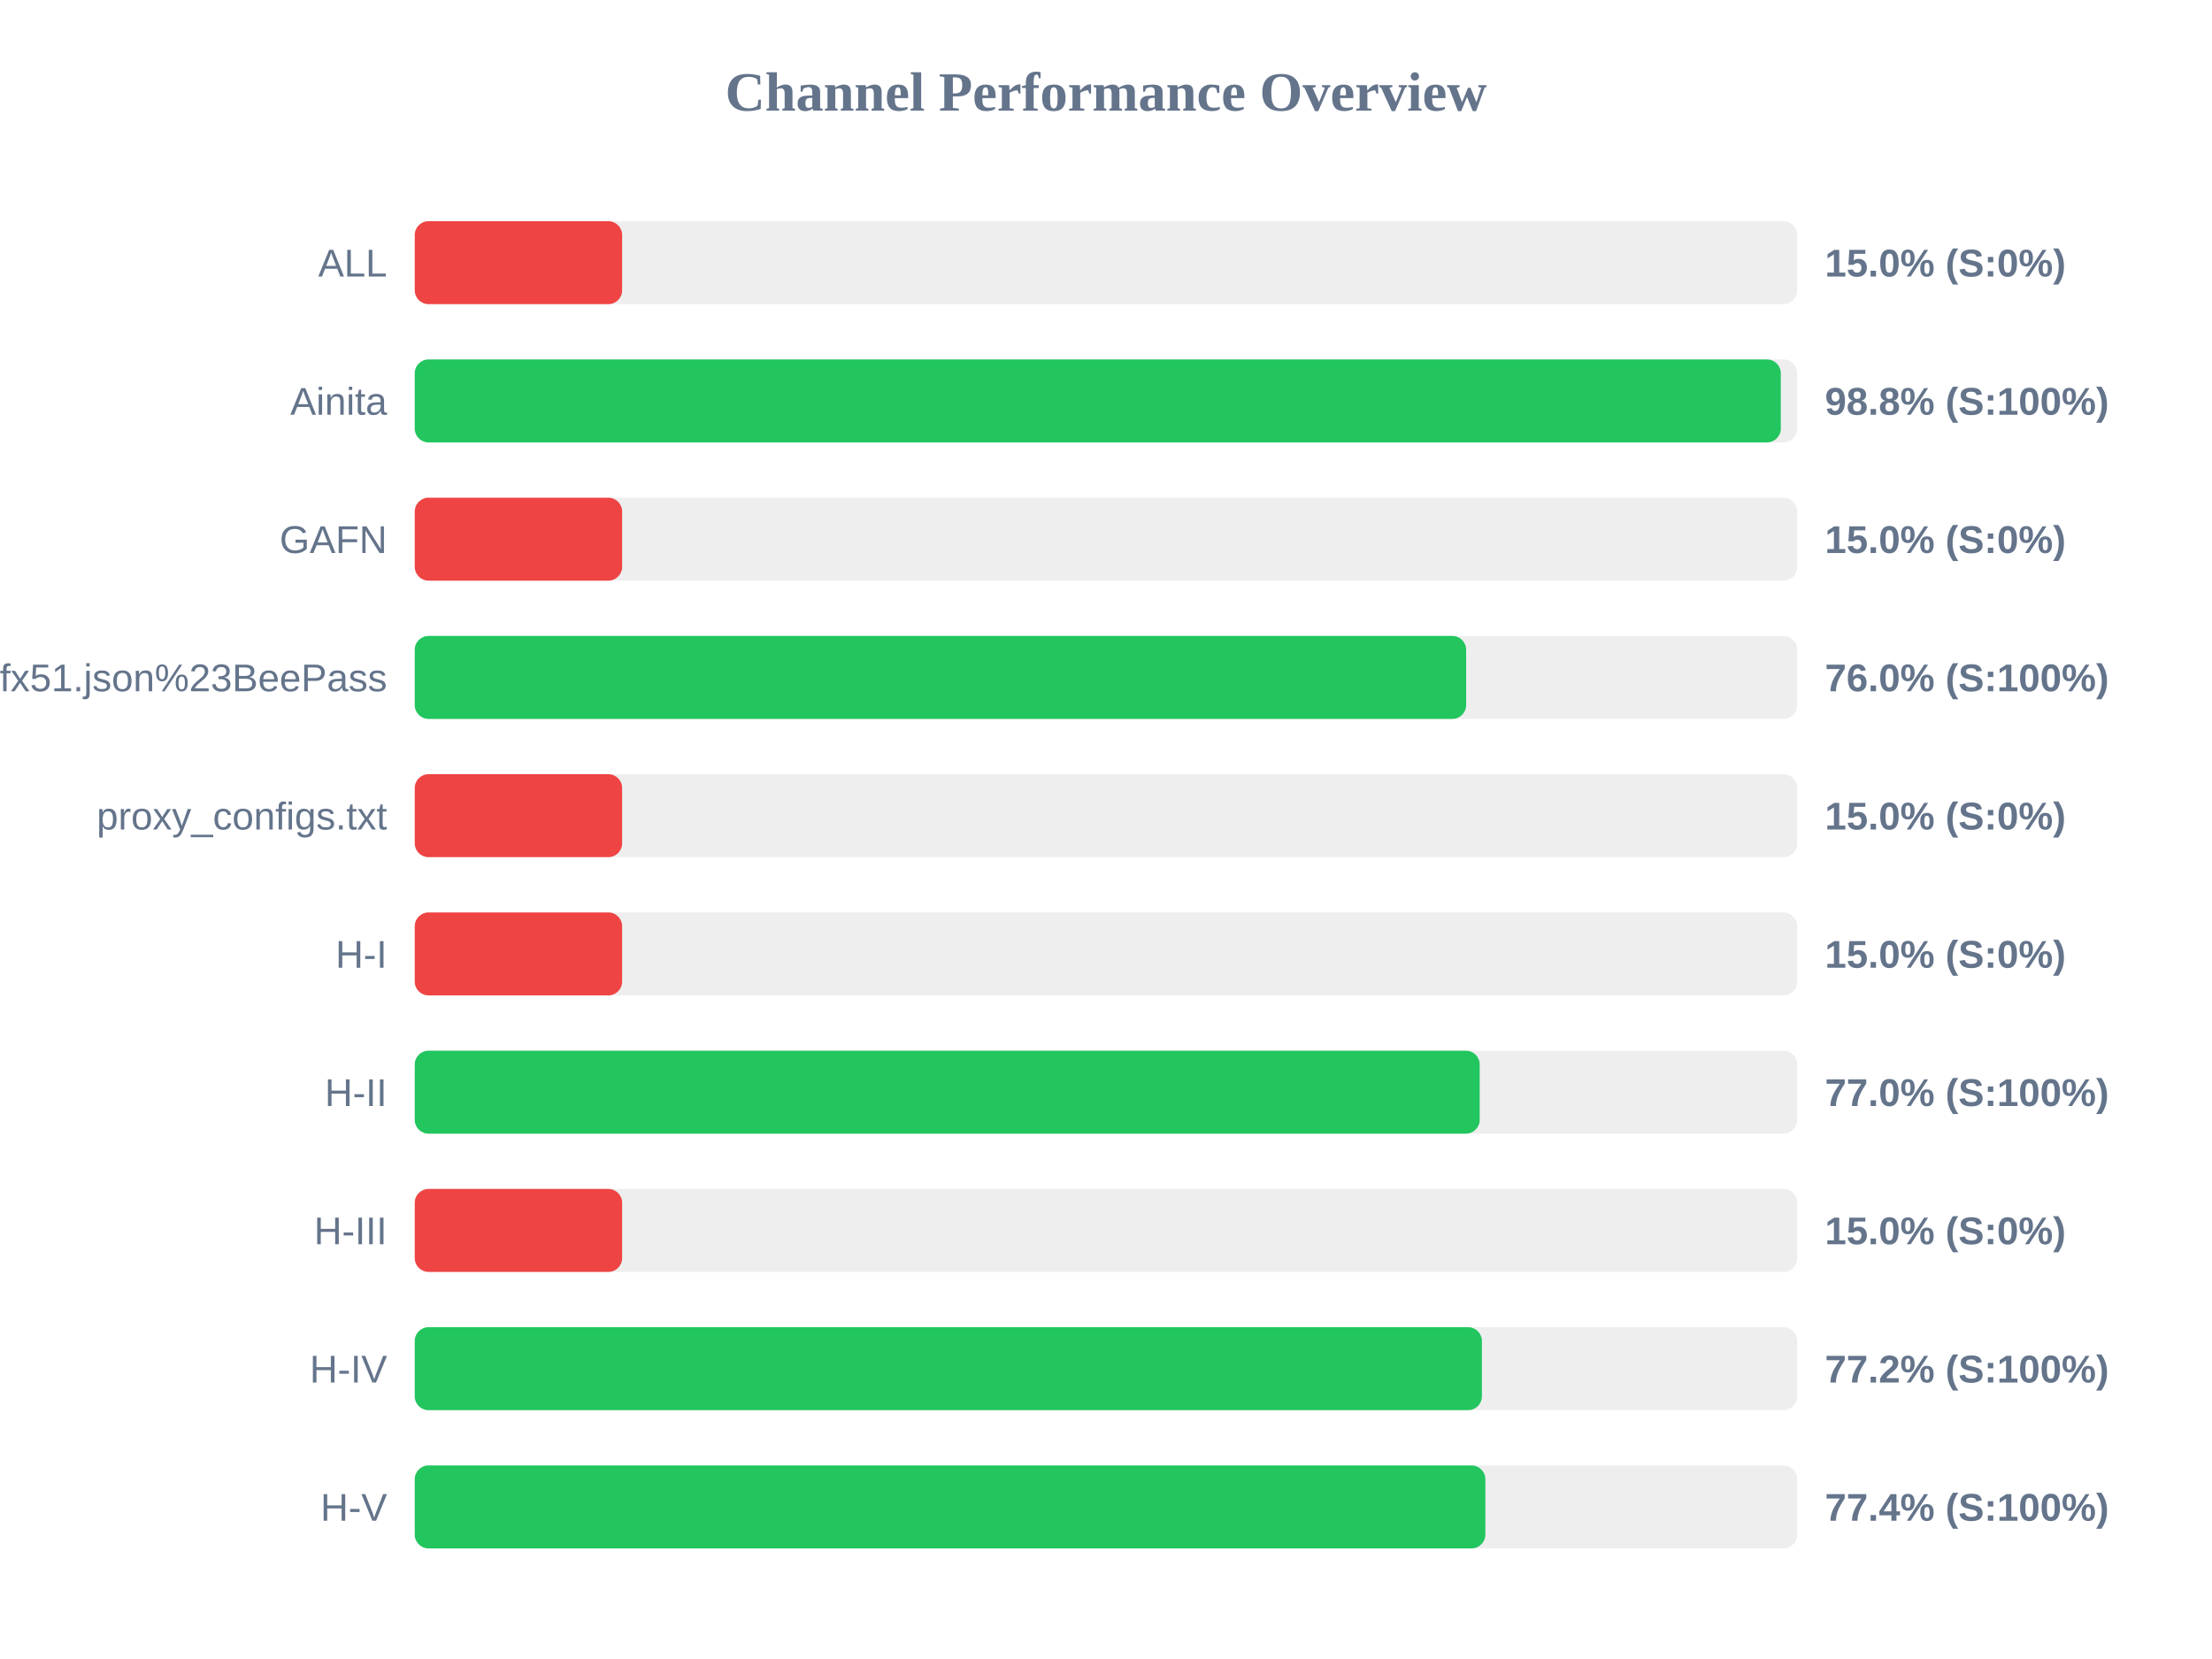
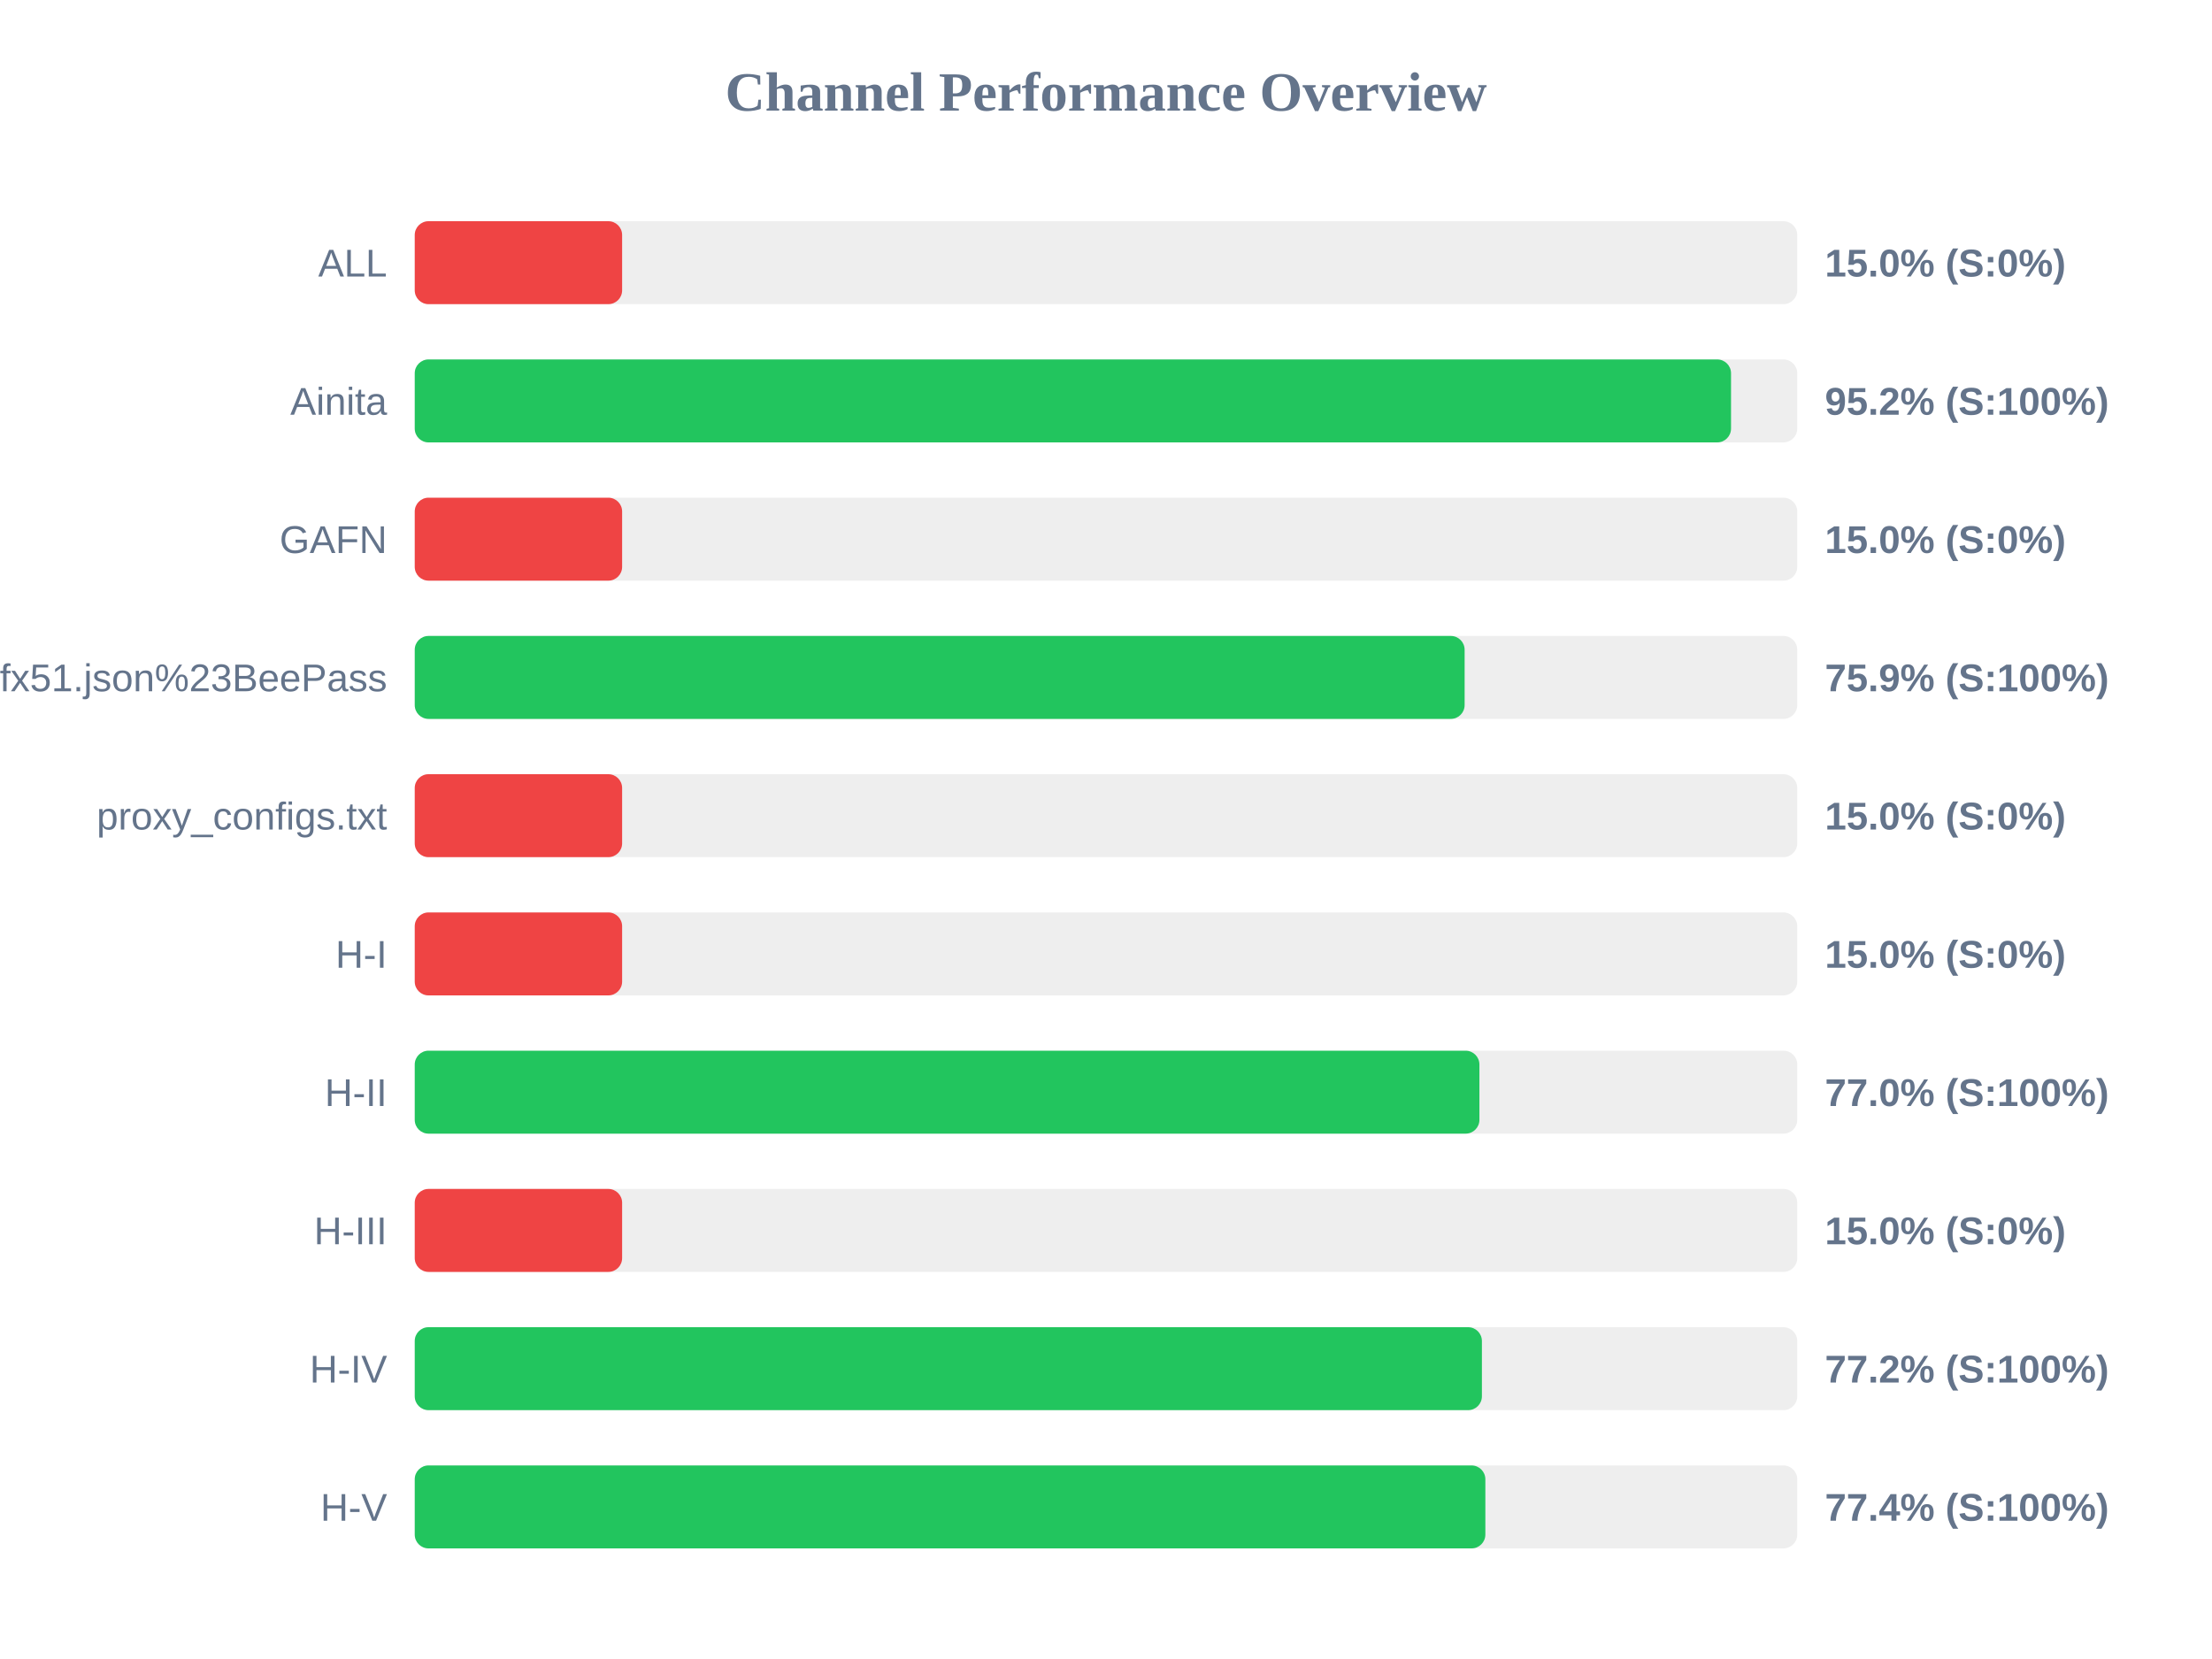
<svg xmlns="http://www.w3.org/2000/svg" width="800" height="600" version="1.1">
  <style>
        .row { font: 14px Arial; fill: #64748b; }
        .score { font: bold 14px Arial; fill: #64748b; }
    </style>
  <text x="400" y="40" text-anchor="middle" font-size="20px" font-weight="bold" fill="#64748b">Channel Performance Overview</text>
  <rect x="150" y="80" width="500" height="30" fill="#eee" rx="5" />
  <rect x="150" y="80" width="75.0" height="30" fill="#ef4444" rx="5" />
  <text x="140" y="100" text-anchor="end" class="row">ALL</text>
  <text x="660" y="100" text-anchor="start" class="score">15.0% (S:0%)</text>
  <rect x="150" y="130" width="500" height="30" fill="#eee" rx="5" />
-   <rect x="150" y="130" width="494.05" height="30" fill="#22c55e" rx="5" />
+   <rect x="150" y="130" width="476.05" height="30" fill="#22c55e" rx="5" />
  <text x="140" y="150" text-anchor="end" class="row">Ainita</text>
-   <text x="660" y="150" text-anchor="start" class="score">98.8% (S:100%)</text>
+   <text x="660" y="150" text-anchor="start" class="score">95.2% (S:100%)</text>
  <rect x="150" y="180" width="500" height="30" fill="#eee" rx="5" />
  <rect x="150" y="180" width="75.0" height="30" fill="#ef4444" rx="5" />
  <text x="140" y="200" text-anchor="end" class="row">GAFN</text>
  <text x="660" y="200" text-anchor="start" class="score">15.0% (S:0%)</text>
  <rect x="150" y="230" width="500" height="30" fill="#eee" rx="5" />
-   <rect x="150" y="230" width="380.25" height="30" fill="#22c55e" rx="5" />
+   <rect x="150" y="230" width="379.7" height="30" fill="#22c55e" rx="5" />
  <text x="140" y="250" text-anchor="end" class="row">sub?s=ssconf%3A%2F%2Fs3.amazonaws.com%2Fbeedynconprd%2Fzf38bv6oxi1nv3wfkpmxyfl8yj5fargza3foantoalu16vznl0ckxx7bgf1ufx51.json%23BeePass</text>
-   <text x="660" y="250" text-anchor="start" class="score">76.0% (S:100%)</text>
+   <text x="660" y="250" text-anchor="start" class="score">75.9% (S:100%)</text>
  <rect x="150" y="280" width="500" height="30" fill="#eee" rx="5" />
  <rect x="150" y="280" width="75.0" height="30" fill="#ef4444" rx="5" />
  <text x="140" y="300" text-anchor="end" class="row">proxy_configs.txt</text>
  <text x="660" y="300" text-anchor="start" class="score">15.0% (S:0%)</text>
  <rect x="150" y="330" width="500" height="30" fill="#eee" rx="5" />
  <rect x="150" y="330" width="75.0" height="30" fill="#ef4444" rx="5" />
  <text x="140" y="350" text-anchor="end" class="row">H-I</text>
  <text x="660" y="350" text-anchor="start" class="score">15.0% (S:0%)</text>
  <rect x="150" y="380" width="500" height="30" fill="#eee" rx="5" />
-   <rect x="150" y="380" width="385.15" height="30" fill="#22c55e" rx="5" />
+   <rect x="150" y="380" width="385.05" height="30" fill="#22c55e" rx="5" />
  <text x="140" y="400" text-anchor="end" class="row">H-II</text>
  <text x="660" y="400" text-anchor="start" class="score">77.0% (S:100%)</text>
  <rect x="150" y="430" width="500" height="30" fill="#eee" rx="5" />
  <rect x="150" y="430" width="75.0" height="30" fill="#ef4444" rx="5" />
  <text x="140" y="450" text-anchor="end" class="row">H-III</text>
  <text x="660" y="450" text-anchor="start" class="score">15.0% (S:0%)</text>
  <rect x="150" y="480" width="500" height="30" fill="#eee" rx="5" />
  <rect x="150" y="480" width="385.95" height="30" fill="#22c55e" rx="5" />
  <text x="140" y="500" text-anchor="end" class="row">H-IV</text>
  <text x="660" y="500" text-anchor="start" class="score">77.2% (S:100%)</text>
  <rect x="150" y="530" width="500" height="30" fill="#eee" rx="5" />
  <rect x="150" y="530" width="387.2" height="30" fill="#22c55e" rx="5" />
  <text x="140" y="550" text-anchor="end" class="row">H-V</text>
  <text x="660" y="550" text-anchor="start" class="score">77.4% (S:100%)</text>
</svg>
